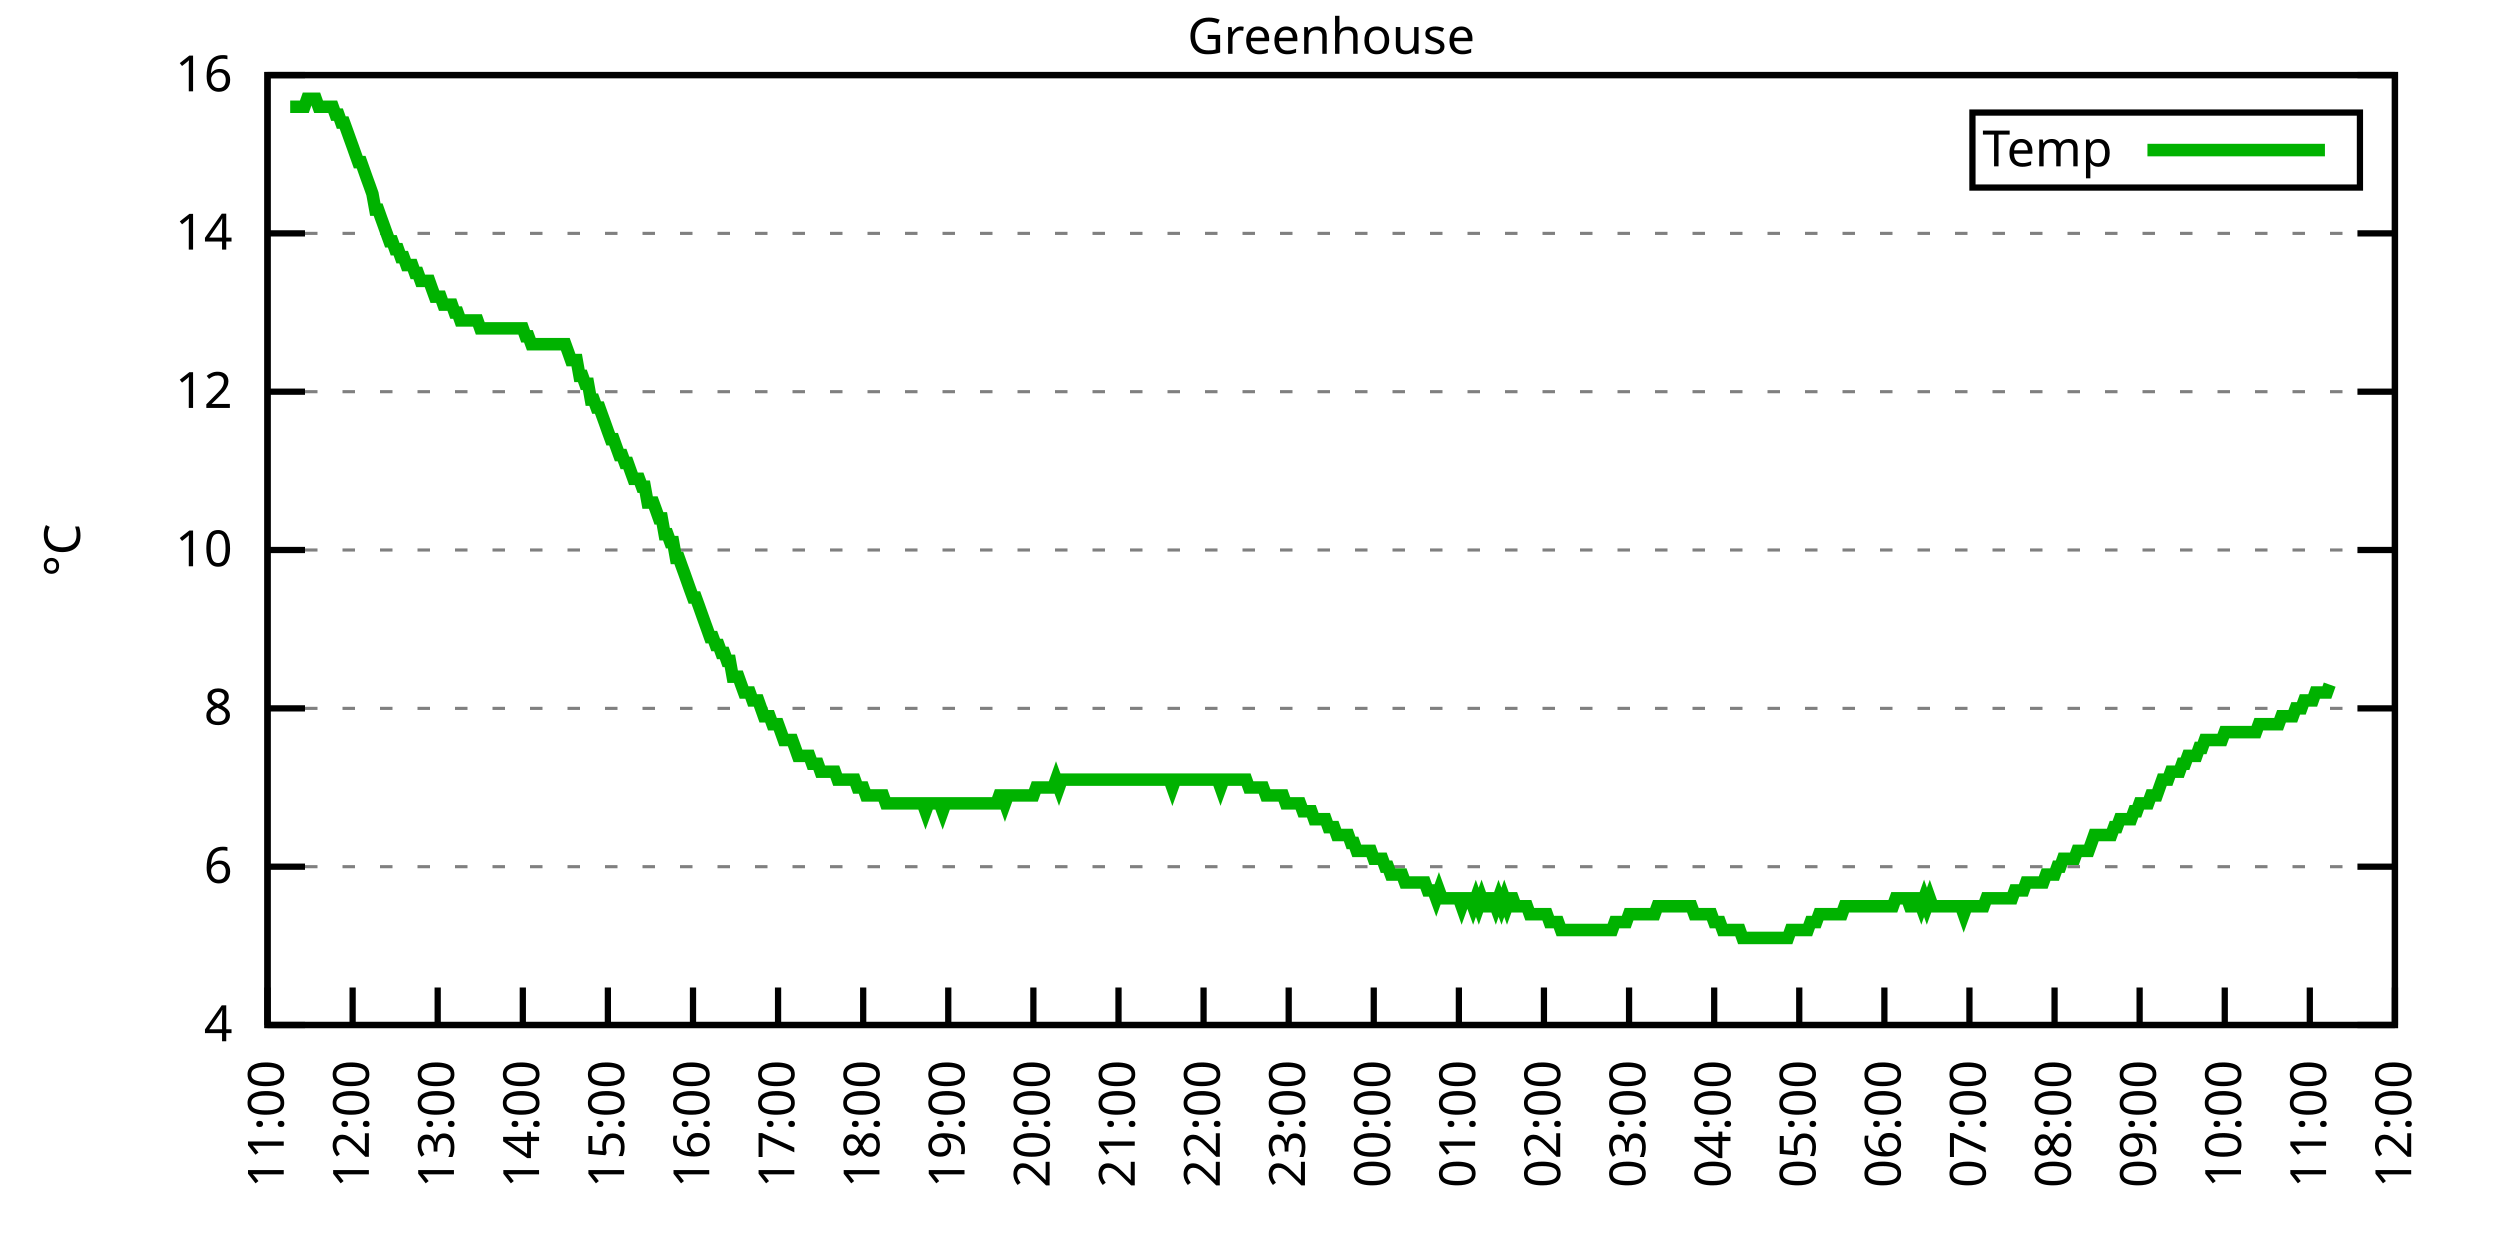
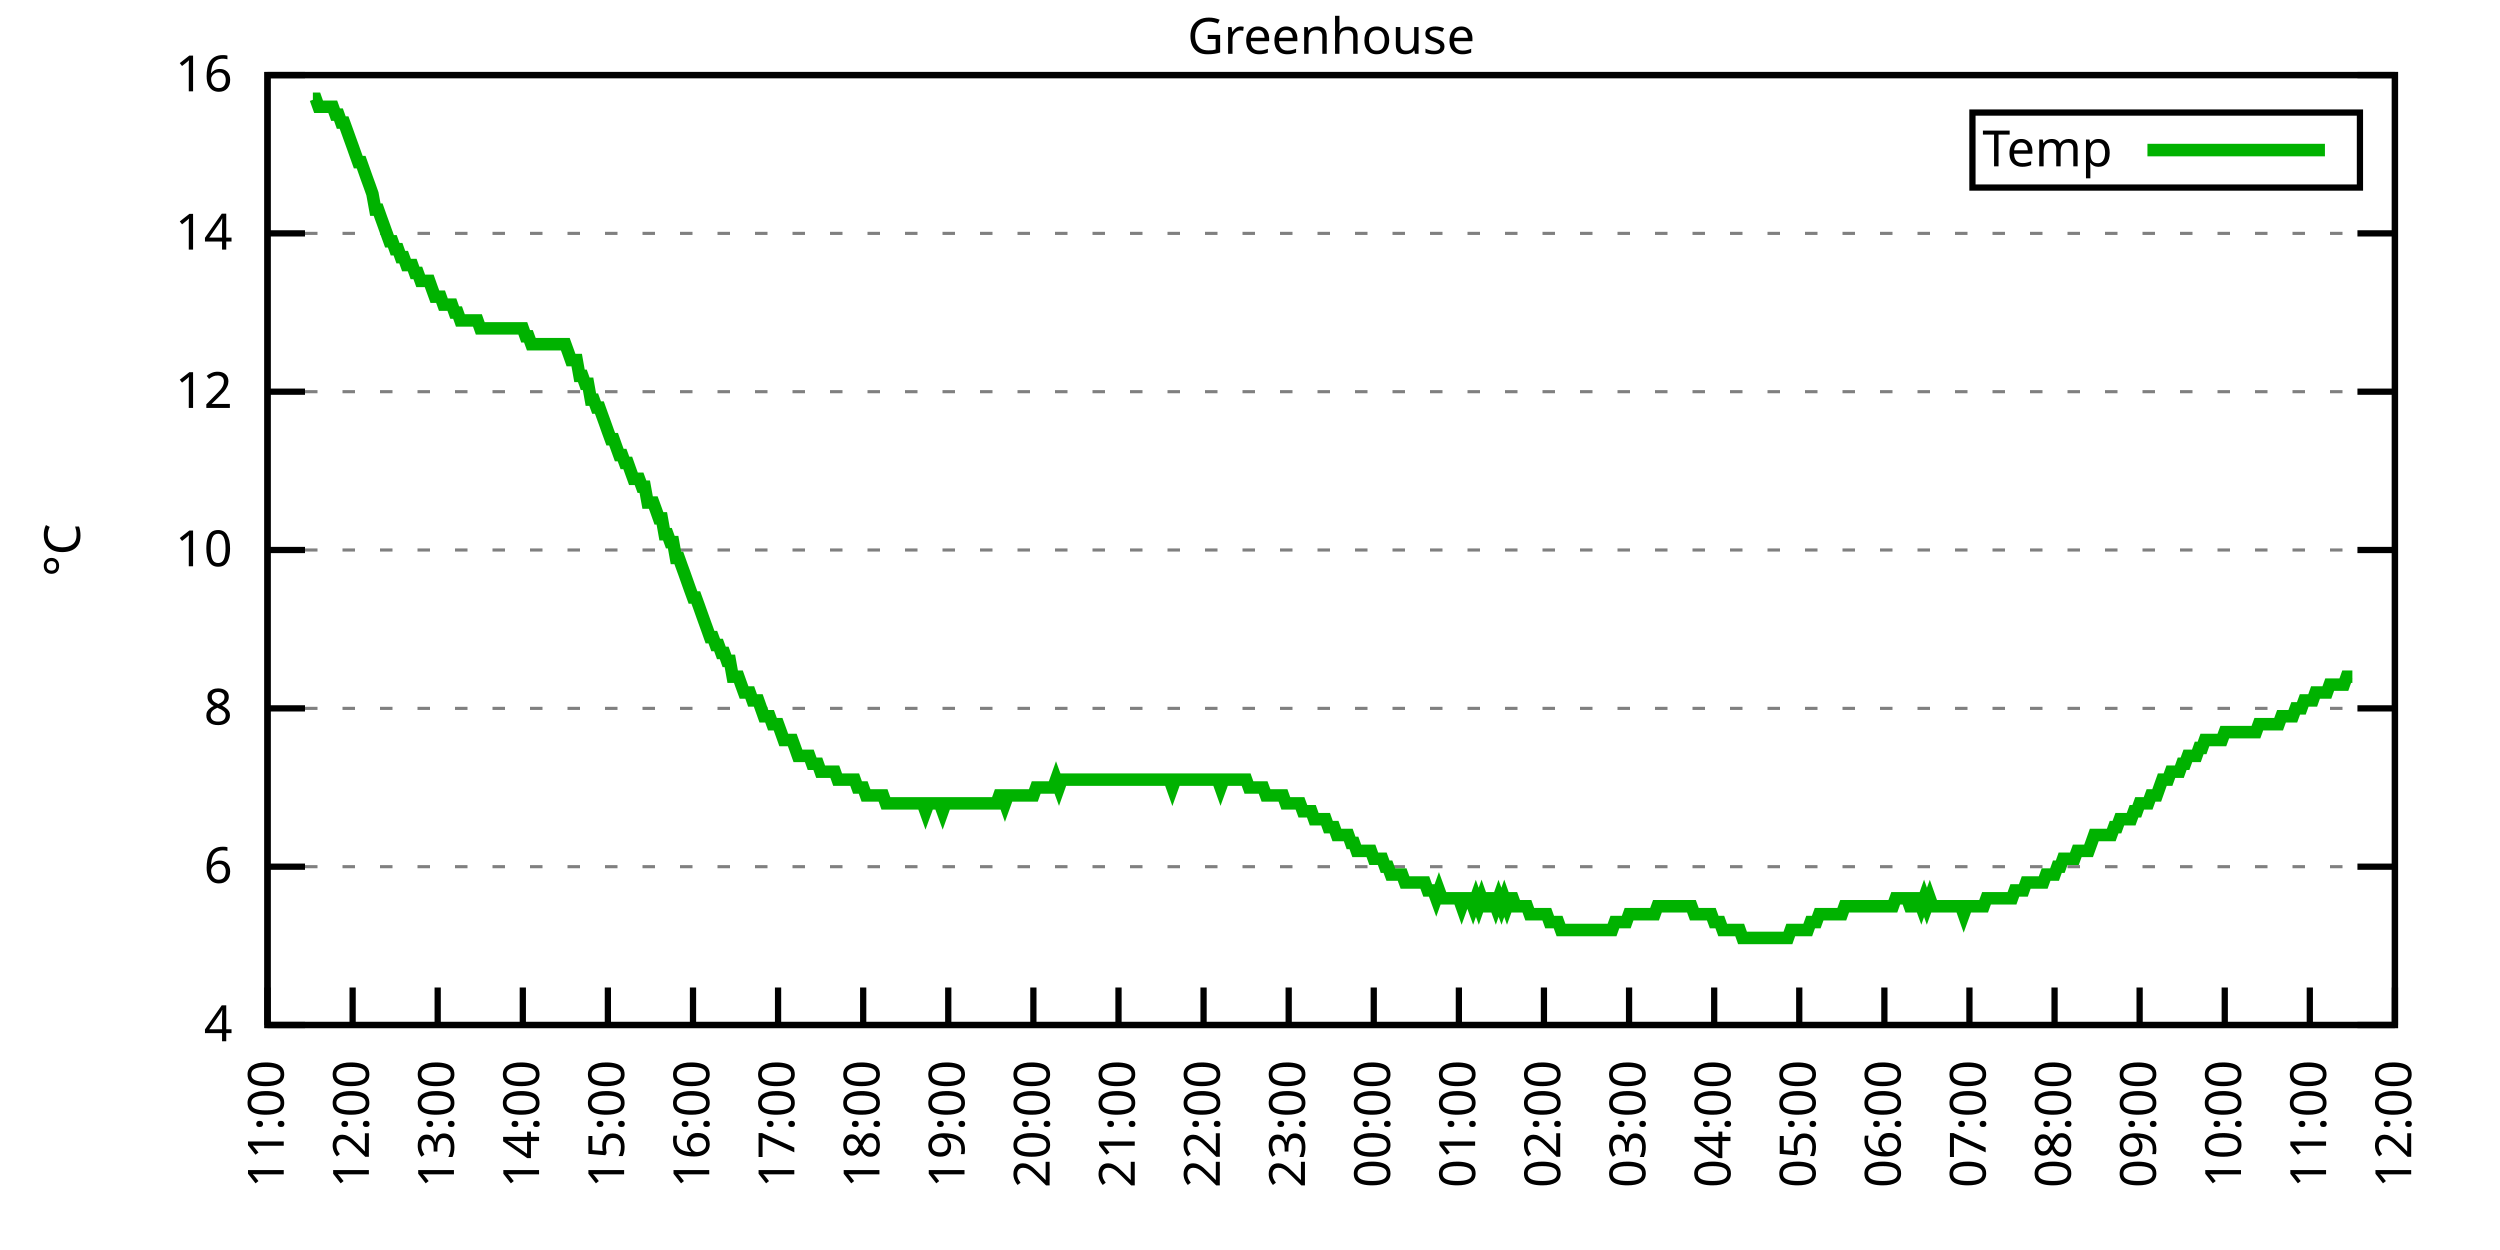
<svg xmlns="http://www.w3.org/2000/svg" xmlns:xlink="http://www.w3.org/1999/xlink" width="400" height="200" viewBox="0 0 400 200">
  <g id="gnuplot_canvas">
    <rect x="0" y="0" width="400" height="200" fill="none" />
    <defs>
      <circle id="gpDot" r="0.5" stroke-width="0.5" stroke="currentColor" />
      <path id="gpPt0" stroke-width="0.333" stroke="currentColor" d="M-1,0 h2 M0,-1 v2" />
      <path id="gpPt1" stroke-width="0.333" stroke="currentColor" d="M-1,-1 L1,1 M1,-1 L-1,1" />
      <path id="gpPt2" stroke-width="0.333" stroke="currentColor" d="M-1,0 L1,0 M0,-1 L0,1 M-1,-1 L1,1 M-1,1 L1,-1" />
      <rect id="gpPt3" stroke-width="0.333" stroke="currentColor" x="-1" y="-1" width="2" height="2" />
      <rect id="gpPt4" stroke-width="0.333" stroke="currentColor" fill="currentColor" x="-1" y="-1" width="2" height="2" />
      <circle id="gpPt5" stroke-width="0.333" stroke="currentColor" cx="0" cy="0" r="1" />
      <use xlink:href="#gpPt5" id="gpPt6" fill="currentColor" stroke="none" />
      <path id="gpPt7" stroke-width="0.333" stroke="currentColor" d="M0,-1.33 L-1.33,0.67 L1.33,0.67 z" />
      <use xlink:href="#gpPt7" id="gpPt8" fill="currentColor" stroke="none" />
      <use xlink:href="#gpPt7" id="gpPt9" stroke="currentColor" transform="rotate(180)" />
      <use xlink:href="#gpPt9" id="gpPt10" fill="currentColor" stroke="none" />
      <use xlink:href="#gpPt3" id="gpPt11" stroke="currentColor" transform="rotate(45)" />
      <use xlink:href="#gpPt11" id="gpPt12" fill="currentColor" stroke="none" />
      <path id="gpPt13" stroke-width="0.333" stroke="currentColor" d="M0,1.330 L1.265,0.411 L0.782,-1.067 L-0.782,-1.076 L-1.265,0.411 z" />
      <use xlink:href="#gpPt13" id="gpPt14" fill="currentColor" stroke="none" />
      <filter id="textbox" filterUnits="objectBoundingBox" x="0" y="0" height="1" width="1">
        <feFlood flood-color="white" flood-opacity="1" result="bgnd" />
        <feComposite in="SourceGraphic" in2="bgnd" operator="atop" />
      </filter>
      <filter id="greybox" filterUnits="objectBoundingBox" x="0" y="0" height="1" width="1">
        <feFlood flood-color="lightgrey" flood-opacity="1" result="grey" />
        <feComposite in="SourceGraphic" in2="grey" operator="atop" />
      </filter>
    </defs>
    <g fill="none" color="white" stroke="currentColor" stroke-width="1.00" stroke-linecap="butt" stroke-linejoin="miter">
</g>
    <g fill="none" color="black" stroke="currentColor" stroke-width="1.00" stroke-linecap="butt" stroke-linejoin="miter">
      <g stroke="none" shape-rendering="crispEdges">
        <polygon fill="rgb(255, 255, 255)" points="42.80,164.00 383.18,164.00 383.18,12.02 42.80,12.02 " />
      </g>
    </g>
    <g fill="none" color="black" stroke="currentColor" stroke-width="1.00" stroke-linecap="butt" stroke-linejoin="miter">
</g>
    <g fill="none" color="black" stroke="black" stroke-width="0.50" stroke-linecap="butt" stroke-linejoin="miter">
</g>
    <g fill="none" color="gray" stroke="currentColor" stroke-width="0.50" stroke-linecap="butt" stroke-linejoin="miter">
      <path stroke="gray" stroke-dasharray="2,4" class="gridline" d="M42.80,164.00 L383.19,164.00  " />
    </g>
    <g fill="none" color="gray" stroke="gray" stroke-width="1.00" stroke-linecap="butt" stroke-linejoin="miter">
</g>
    <g fill="none" color="black" stroke="currentColor" stroke-width="1.00" stroke-linecap="butt" stroke-linejoin="miter">
      <path stroke="black" d="M42.80,164.00 L48.80,164.00 M383.19,164.00 L377.19,164.00  " />
      <g transform="translate(37.20,166.60)" stroke="none" fill="black" font-family="Sans" font-size="8.00" text-anchor="end">
        <text>
          <tspan font-family="Sans"> 4</tspan>
        </text>
      </g>
    </g>
    <g fill="none" color="black" stroke="currentColor" stroke-width="1.00" stroke-linecap="butt" stroke-linejoin="miter">
</g>
    <g fill="none" color="black" stroke="black" stroke-width="0.50" stroke-linecap="butt" stroke-linejoin="miter">
</g>
    <g fill="none" color="gray" stroke="currentColor" stroke-width="0.50" stroke-linecap="butt" stroke-linejoin="miter">
      <path stroke="gray" stroke-dasharray="2,4" class="gridline" d="M42.80,138.67 L383.19,138.67  " />
    </g>
    <g fill="none" color="gray" stroke="gray" stroke-width="1.00" stroke-linecap="butt" stroke-linejoin="miter">
</g>
    <g fill="none" color="black" stroke="currentColor" stroke-width="1.00" stroke-linecap="butt" stroke-linejoin="miter">
      <path stroke="black" d="M42.80,138.67 L48.80,138.67 M383.19,138.67 L377.19,138.67  " />
      <g transform="translate(37.20,141.27)" stroke="none" fill="black" font-family="Sans" font-size="8.00" text-anchor="end">
        <text>
          <tspan font-family="Sans"> 6</tspan>
        </text>
      </g>
    </g>
    <g fill="none" color="black" stroke="currentColor" stroke-width="1.00" stroke-linecap="butt" stroke-linejoin="miter">
</g>
    <g fill="none" color="black" stroke="black" stroke-width="0.50" stroke-linecap="butt" stroke-linejoin="miter">
</g>
    <g fill="none" color="gray" stroke="currentColor" stroke-width="0.50" stroke-linecap="butt" stroke-linejoin="miter">
      <path stroke="gray" stroke-dasharray="2,4" class="gridline" d="M42.80,113.34 L383.19,113.34  " />
    </g>
    <g fill="none" color="gray" stroke="gray" stroke-width="1.00" stroke-linecap="butt" stroke-linejoin="miter">
</g>
    <g fill="none" color="black" stroke="currentColor" stroke-width="1.00" stroke-linecap="butt" stroke-linejoin="miter">
      <path stroke="black" d="M42.80,113.34 L48.80,113.34 M383.19,113.34 L377.19,113.34  " />
      <g transform="translate(37.20,115.94)" stroke="none" fill="black" font-family="Sans" font-size="8.00" text-anchor="end">
        <text>
          <tspan font-family="Sans"> 8</tspan>
        </text>
      </g>
    </g>
    <g fill="none" color="black" stroke="currentColor" stroke-width="1.00" stroke-linecap="butt" stroke-linejoin="miter">
</g>
    <g fill="none" color="black" stroke="black" stroke-width="0.50" stroke-linecap="butt" stroke-linejoin="miter">
</g>
    <g fill="none" color="gray" stroke="currentColor" stroke-width="0.50" stroke-linecap="butt" stroke-linejoin="miter">
      <path stroke="gray" stroke-dasharray="2,4" class="gridline" d="M42.80,88.00 L383.19,88.00  " />
    </g>
    <g fill="none" color="gray" stroke="gray" stroke-width="1.00" stroke-linecap="butt" stroke-linejoin="miter">
</g>
    <g fill="none" color="black" stroke="currentColor" stroke-width="1.00" stroke-linecap="butt" stroke-linejoin="miter">
      <path stroke="black" d="M42.80,88.00 L48.80,88.00 M383.19,88.00 L377.19,88.00  " />
      <g transform="translate(37.20,90.60)" stroke="none" fill="black" font-family="Sans" font-size="8.00" text-anchor="end">
        <text>
          <tspan font-family="Sans"> 10</tspan>
        </text>
      </g>
    </g>
    <g fill="none" color="black" stroke="currentColor" stroke-width="1.00" stroke-linecap="butt" stroke-linejoin="miter">
</g>
    <g fill="none" color="black" stroke="black" stroke-width="0.50" stroke-linecap="butt" stroke-linejoin="miter">
</g>
    <g fill="none" color="gray" stroke="currentColor" stroke-width="0.50" stroke-linecap="butt" stroke-linejoin="miter">
      <path stroke="gray" stroke-dasharray="2,4" class="gridline" d="M42.80,62.67 L383.19,62.67  " />
    </g>
    <g fill="none" color="gray" stroke="gray" stroke-width="1.00" stroke-linecap="butt" stroke-linejoin="miter">
</g>
    <g fill="none" color="black" stroke="currentColor" stroke-width="1.00" stroke-linecap="butt" stroke-linejoin="miter">
      <path stroke="black" d="M42.80,62.67 L48.80,62.67 M383.19,62.67 L377.19,62.67  " />
      <g transform="translate(37.20,65.27)" stroke="none" fill="black" font-family="Sans" font-size="8.00" text-anchor="end">
        <text>
          <tspan font-family="Sans"> 12</tspan>
        </text>
      </g>
    </g>
    <g fill="none" color="black" stroke="currentColor" stroke-width="1.00" stroke-linecap="butt" stroke-linejoin="miter">
</g>
    <g fill="none" color="black" stroke="black" stroke-width="0.50" stroke-linecap="butt" stroke-linejoin="miter">
</g>
    <g fill="none" color="gray" stroke="currentColor" stroke-width="0.50" stroke-linecap="butt" stroke-linejoin="miter">
      <path stroke="gray" stroke-dasharray="2,4" class="gridline" d="M42.80,37.34 L383.19,37.34  " />
    </g>
    <g fill="none" color="gray" stroke="gray" stroke-width="1.00" stroke-linecap="butt" stroke-linejoin="miter">
</g>
    <g fill="none" color="black" stroke="currentColor" stroke-width="1.00" stroke-linecap="butt" stroke-linejoin="miter">
      <path stroke="black" d="M42.80,37.34 L48.80,37.34 M383.19,37.34 L377.19,37.34  " />
      <g transform="translate(37.20,39.94)" stroke="none" fill="black" font-family="Sans" font-size="8.00" text-anchor="end">
        <text>
          <tspan font-family="Sans"> 14</tspan>
        </text>
      </g>
    </g>
    <g fill="none" color="black" stroke="currentColor" stroke-width="1.00" stroke-linecap="butt" stroke-linejoin="miter">
</g>
    <g fill="none" color="black" stroke="black" stroke-width="0.50" stroke-linecap="butt" stroke-linejoin="miter">
</g>
    <g fill="none" color="gray" stroke="currentColor" stroke-width="0.50" stroke-linecap="butt" stroke-linejoin="miter">
      <path stroke="gray" stroke-dasharray="2,4" class="gridline" d="M42.80,12.01 L383.19,12.01  " />
    </g>
    <g fill="none" color="gray" stroke="gray" stroke-width="1.00" stroke-linecap="butt" stroke-linejoin="miter">
</g>
    <g fill="none" color="black" stroke="currentColor" stroke-width="1.00" stroke-linecap="butt" stroke-linejoin="miter">
      <path stroke="black" d="M42.80,12.01 L48.80,12.01 M383.19,12.01 L377.19,12.01  " />
      <g transform="translate(37.20,14.61)" stroke="none" fill="black" font-family="Sans" font-size="8.00" text-anchor="end">
        <text>
          <tspan font-family="Sans"> 16</tspan>
        </text>
      </g>
    </g>
    <g fill="none" color="black" stroke="currentColor" stroke-width="1.00" stroke-linecap="butt" stroke-linejoin="miter">
      <path stroke="black" d="M42.80,164.00 L42.80,158.00  " />
      <g transform="translate(45.40,169.60) rotate(270.00)" stroke="none" fill="black" font-family="Sans" font-size="8.00" text-anchor="end">
        <text>
          <tspan font-family="Sans">11:00</tspan>
        </text>
      </g>
    </g>
    <g fill="none" color="black" stroke="currentColor" stroke-width="1.00" stroke-linecap="butt" stroke-linejoin="miter">
      <path stroke="black" d="M56.42,164.00 L56.42,158.00  " />
      <g transform="translate(59.02,169.60) rotate(270.00)" stroke="none" fill="black" font-family="Sans" font-size="8.00" text-anchor="end">
        <text>
          <tspan font-family="Sans">12:00</tspan>
        </text>
      </g>
    </g>
    <g fill="none" color="black" stroke="currentColor" stroke-width="1.00" stroke-linecap="butt" stroke-linejoin="miter">
      <path stroke="black" d="M70.03,164.00 L70.03,158.00  " />
      <g transform="translate(72.63,169.60) rotate(270.00)" stroke="none" fill="black" font-family="Sans" font-size="8.00" text-anchor="end">
        <text>
          <tspan font-family="Sans">13:00</tspan>
        </text>
      </g>
    </g>
    <g fill="none" color="black" stroke="currentColor" stroke-width="1.00" stroke-linecap="butt" stroke-linejoin="miter">
      <path stroke="black" d="M83.65,164.00 L83.65,158.00  " />
      <g transform="translate(86.25,169.60) rotate(270.00)" stroke="none" fill="black" font-family="Sans" font-size="8.00" text-anchor="end">
        <text>
          <tspan font-family="Sans">14:00</tspan>
        </text>
      </g>
    </g>
    <g fill="none" color="black" stroke="currentColor" stroke-width="1.00" stroke-linecap="butt" stroke-linejoin="miter">
      <path stroke="black" d="M97.26,164.00 L97.26,158.00  " />
      <g transform="translate(99.86,169.60) rotate(270.00)" stroke="none" fill="black" font-family="Sans" font-size="8.00" text-anchor="end">
        <text>
          <tspan font-family="Sans">15:00</tspan>
        </text>
      </g>
    </g>
    <g fill="none" color="black" stroke="currentColor" stroke-width="1.00" stroke-linecap="butt" stroke-linejoin="miter">
      <path stroke="black" d="M110.88,164.00 L110.88,158.00  " />
      <g transform="translate(113.48,169.60) rotate(270.00)" stroke="none" fill="black" font-family="Sans" font-size="8.00" text-anchor="end">
        <text>
          <tspan font-family="Sans">16:00</tspan>
        </text>
      </g>
    </g>
    <g fill="none" color="black" stroke="currentColor" stroke-width="1.00" stroke-linecap="butt" stroke-linejoin="miter">
      <path stroke="black" d="M124.49,164.00 L124.49,158.00  " />
      <g transform="translate(127.09,169.60) rotate(270.00)" stroke="none" fill="black" font-family="Sans" font-size="8.00" text-anchor="end">
        <text>
          <tspan font-family="Sans">17:00</tspan>
        </text>
      </g>
    </g>
    <g fill="none" color="black" stroke="currentColor" stroke-width="1.00" stroke-linecap="butt" stroke-linejoin="miter">
      <path stroke="black" d="M138.11,164.00 L138.11,158.00  " />
      <g transform="translate(140.71,169.60) rotate(270.00)" stroke="none" fill="black" font-family="Sans" font-size="8.00" text-anchor="end">
        <text>
          <tspan font-family="Sans">18:00</tspan>
        </text>
      </g>
    </g>
    <g fill="none" color="black" stroke="currentColor" stroke-width="1.00" stroke-linecap="butt" stroke-linejoin="miter">
      <path stroke="black" d="M151.72,164.00 L151.72,158.00  " />
      <g transform="translate(154.32,169.60) rotate(270.00)" stroke="none" fill="black" font-family="Sans" font-size="8.00" text-anchor="end">
        <text>
          <tspan font-family="Sans">19:00</tspan>
        </text>
      </g>
    </g>
    <g fill="none" color="black" stroke="currentColor" stroke-width="1.00" stroke-linecap="butt" stroke-linejoin="miter">
      <path stroke="black" d="M165.34,164.00 L165.34,158.00  " />
      <g transform="translate(167.94,169.60) rotate(270.00)" stroke="none" fill="black" font-family="Sans" font-size="8.00" text-anchor="end">
        <text>
          <tspan font-family="Sans">20:00</tspan>
        </text>
      </g>
    </g>
    <g fill="none" color="black" stroke="currentColor" stroke-width="1.00" stroke-linecap="butt" stroke-linejoin="miter">
      <path stroke="black" d="M178.96,164.00 L178.96,158.00  " />
      <g transform="translate(181.56,169.60) rotate(270.00)" stroke="none" fill="black" font-family="Sans" font-size="8.00" text-anchor="end">
        <text>
          <tspan font-family="Sans">21:00</tspan>
        </text>
      </g>
    </g>
    <g fill="none" color="black" stroke="currentColor" stroke-width="1.00" stroke-linecap="butt" stroke-linejoin="miter">
      <path stroke="black" d="M192.57,164.00 L192.57,158.00  " />
      <g transform="translate(195.17,169.60) rotate(270.00)" stroke="none" fill="black" font-family="Sans" font-size="8.00" text-anchor="end">
        <text>
          <tspan font-family="Sans">22:00</tspan>
        </text>
      </g>
    </g>
    <g fill="none" color="black" stroke="currentColor" stroke-width="1.00" stroke-linecap="butt" stroke-linejoin="miter">
      <path stroke="black" d="M206.19,164.00 L206.19,158.00  " />
      <g transform="translate(208.79,169.60) rotate(270.00)" stroke="none" fill="black" font-family="Sans" font-size="8.00" text-anchor="end">
        <text>
          <tspan font-family="Sans">23:00</tspan>
        </text>
      </g>
    </g>
    <g fill="none" color="black" stroke="currentColor" stroke-width="1.00" stroke-linecap="butt" stroke-linejoin="miter">
      <path stroke="black" d="M219.80,164.00 L219.80,158.00  " />
      <g transform="translate(222.40,169.60) rotate(270.00)" stroke="none" fill="black" font-family="Sans" font-size="8.00" text-anchor="end">
        <text>
          <tspan font-family="Sans">00:00</tspan>
        </text>
      </g>
    </g>
    <g fill="none" color="black" stroke="currentColor" stroke-width="1.00" stroke-linecap="butt" stroke-linejoin="miter">
      <path stroke="black" d="M233.42,164.00 L233.42,158.00  " />
      <g transform="translate(236.02,169.60) rotate(270.00)" stroke="none" fill="black" font-family="Sans" font-size="8.00" text-anchor="end">
        <text>
          <tspan font-family="Sans">01:00</tspan>
        </text>
      </g>
    </g>
    <g fill="none" color="black" stroke="currentColor" stroke-width="1.00" stroke-linecap="butt" stroke-linejoin="miter">
      <path stroke="black" d="M247.03,164.00 L247.03,158.00  " />
      <g transform="translate(249.63,169.60) rotate(270.00)" stroke="none" fill="black" font-family="Sans" font-size="8.00" text-anchor="end">
        <text>
          <tspan font-family="Sans">02:00</tspan>
        </text>
      </g>
    </g>
    <g fill="none" color="black" stroke="currentColor" stroke-width="1.00" stroke-linecap="butt" stroke-linejoin="miter">
      <path stroke="black" d="M260.65,164.00 L260.65,158.00  " />
      <g transform="translate(263.25,169.60) rotate(270.00)" stroke="none" fill="black" font-family="Sans" font-size="8.00" text-anchor="end">
        <text>
          <tspan font-family="Sans">03:00</tspan>
        </text>
      </g>
    </g>
    <g fill="none" color="black" stroke="currentColor" stroke-width="1.00" stroke-linecap="butt" stroke-linejoin="miter">
      <path stroke="black" d="M274.27,164.00 L274.27,158.00  " />
      <g transform="translate(276.87,169.60) rotate(270.00)" stroke="none" fill="black" font-family="Sans" font-size="8.00" text-anchor="end">
        <text>
          <tspan font-family="Sans">04:00</tspan>
        </text>
      </g>
    </g>
    <g fill="none" color="black" stroke="currentColor" stroke-width="1.00" stroke-linecap="butt" stroke-linejoin="miter">
      <path stroke="black" d="M287.88,164.00 L287.88,158.00  " />
      <g transform="translate(290.48,169.60) rotate(270.00)" stroke="none" fill="black" font-family="Sans" font-size="8.00" text-anchor="end">
        <text>
          <tspan font-family="Sans">05:00</tspan>
        </text>
      </g>
    </g>
    <g fill="none" color="black" stroke="currentColor" stroke-width="1.00" stroke-linecap="butt" stroke-linejoin="miter">
      <path stroke="black" d="M301.50,164.00 L301.50,158.00  " />
      <g transform="translate(304.10,169.60) rotate(270.00)" stroke="none" fill="black" font-family="Sans" font-size="8.00" text-anchor="end">
        <text>
          <tspan font-family="Sans">06:00</tspan>
        </text>
      </g>
    </g>
    <g fill="none" color="black" stroke="currentColor" stroke-width="1.00" stroke-linecap="butt" stroke-linejoin="miter">
      <path stroke="black" d="M315.11,164.00 L315.11,158.00  " />
      <g transform="translate(317.71,169.60) rotate(270.00)" stroke="none" fill="black" font-family="Sans" font-size="8.00" text-anchor="end">
        <text>
          <tspan font-family="Sans">07:00</tspan>
        </text>
      </g>
    </g>
    <g fill="none" color="black" stroke="currentColor" stroke-width="1.00" stroke-linecap="butt" stroke-linejoin="miter">
      <path stroke="black" d="M328.73,164.00 L328.73,158.00  " />
      <g transform="translate(331.33,169.60) rotate(270.00)" stroke="none" fill="black" font-family="Sans" font-size="8.00" text-anchor="end">
        <text>
          <tspan font-family="Sans">08:00</tspan>
        </text>
      </g>
    </g>
    <g fill="none" color="black" stroke="currentColor" stroke-width="1.00" stroke-linecap="butt" stroke-linejoin="miter">
      <path stroke="black" d="M342.34,164.00 L342.34,158.00  " />
      <g transform="translate(344.94,169.60) rotate(270.00)" stroke="none" fill="black" font-family="Sans" font-size="8.00" text-anchor="end">
        <text>
          <tspan font-family="Sans">09:00</tspan>
        </text>
      </g>
    </g>
    <g fill="none" color="black" stroke="currentColor" stroke-width="1.00" stroke-linecap="butt" stroke-linejoin="miter">
      <path stroke="black" d="M355.96,164.00 L355.96,158.00  " />
      <g transform="translate(358.56,169.60) rotate(270.00)" stroke="none" fill="black" font-family="Sans" font-size="8.00" text-anchor="end">
        <text>
          <tspan font-family="Sans">10:00</tspan>
        </text>
      </g>
    </g>
    <g fill="none" color="black" stroke="currentColor" stroke-width="1.00" stroke-linecap="butt" stroke-linejoin="miter">
      <path stroke="black" d="M369.57,164.00 L369.57,158.00  " />
      <g transform="translate(372.17,169.60) rotate(270.00)" stroke="none" fill="black" font-family="Sans" font-size="8.00" text-anchor="end">
        <text>
          <tspan font-family="Sans">11:00</tspan>
        </text>
      </g>
    </g>
    <g fill="none" color="black" stroke="currentColor" stroke-width="1.00" stroke-linecap="butt" stroke-linejoin="miter">
      <path stroke="black" d="M383.19,164.00 L383.19,158.00  " />
      <g transform="translate(385.79,169.60) rotate(270.00)" stroke="none" fill="black" font-family="Sans" font-size="8.00" text-anchor="end">
        <text>
          <tspan font-family="Sans">12:00</tspan>
        </text>
      </g>
    </g>
    <g fill="none" color="black" stroke="currentColor" stroke-width="1.00" stroke-linecap="butt" stroke-linejoin="miter">
</g>
    <g fill="none" color="black" stroke="currentColor" stroke-width="1.00" stroke-linecap="butt" stroke-linejoin="miter">
      <path stroke="black" d="M42.80,12.01 L42.80,164.00 L383.19,164.00 L383.19,12.01 L42.80,12.01 Z  " />
    </g>
    <g fill="none" color="black" stroke="currentColor" stroke-width="1.00" stroke-linecap="butt" stroke-linejoin="miter">
</g>
    <g fill="none" color="black" stroke="currentColor" stroke-width="1.00" stroke-linecap="butt" stroke-linejoin="miter">
      <path stroke="black" d="M315.59,30.01 L315.59,18.01 L377.59,18.01 L377.59,30.01 L315.59,30.01 Z  " />
    </g>
    <g id="Greenhouse_plot_1">
      <g fill="none" color="white" stroke="black" stroke-width="2.00" stroke-linecap="butt" stroke-linejoin="miter">
</g>
      <g fill="none" color="black" stroke="currentColor" stroke-width="2.00" stroke-linecap="butt" stroke-linejoin="miter">
        <g transform="translate(337.99,26.61)" stroke="none" fill="black" font-family="Sans" font-size="8.00" text-anchor="end">
          <text>
            <tspan font-family="Sans">Temp</tspan>
          </text>
        </g>
      </g>
      <g fill="none" color="black" stroke="currentColor" stroke-width="2.00" stroke-linecap="butt" stroke-linejoin="miter">
-         <path stroke="rgb(  0, 178,   0)" d="M343.59,24.01 L371.99,24.01 M46.43,17.08 L46.88,17.08 L47.34,17.08 L47.79,17.08 L48.25,17.08 L48.70,17.08   L49.15,15.81 L49.61,15.81 L50.06,15.81 L50.52,15.81 L50.97,17.08 L51.42,17.08 L51.88,17.08 L52.33,17.08   L52.78,17.08 L53.24,17.08 L53.69,18.34 L54.15,18.34 L54.60,19.61 L55.05,19.61 L55.51,20.88 L55.96,22.14   L56.42,23.41 L56.87,24.68 L57.32,25.94 L57.78,25.94 L58.23,27.21 L58.68,28.48 L59.14,29.74 L59.59,31.01   L60.05,33.54 L60.50,33.54 L60.95,34.81 L61.41,36.08 L61.86,37.34 L62.32,38.61 L62.77,38.61 L63.22,39.87   L63.68,39.87 L64.13,41.14 L64.58,41.14 L65.04,42.41 L65.49,42.41 L65.95,42.41 L66.40,43.67 L66.85,43.67   L67.31,44.94 L67.76,44.94 L68.22,44.94 L68.67,44.94 L69.12,46.21 L69.58,47.47 L70.03,47.47 L70.49,47.47   L70.94,48.74 L71.39,48.74 L71.85,48.74 L72.30,48.74 L72.75,50.01 L73.21,50.01 L73.66,51.27 L74.12,51.27   L74.57,51.27 L75.02,51.27 L75.48,51.27 L75.93,51.27 L76.39,51.27 L76.84,52.54 L77.29,52.54 L77.75,52.54   L78.20,52.54 L78.65,52.54 L79.11,52.54 L79.56,52.54 L80.02,52.54 L80.47,52.54 L80.92,52.54 L81.38,52.54   L81.83,52.54 L82.29,52.54 L82.74,52.54 L83.19,52.54 L83.65,52.54 L84.10,53.81 L84.55,53.81 L85.01,55.07   L85.46,55.07 L85.92,55.07 L86.37,55.07 L86.82,55.07 L87.28,55.07 L87.73,55.07 L88.19,55.07 L88.64,55.07   L89.09,55.07 L89.55,55.07 L90.00,55.07 L90.45,55.07 L90.91,56.34 L91.36,57.61 L91.82,57.61 L92.27,57.61   L92.72,60.14 L93.18,60.14 L93.63,61.41 L94.09,61.41 L94.54,63.94 L94.99,63.94 L95.45,65.21 L95.90,65.21   L96.35,66.47 L96.81,67.74 L97.26,69.01 L97.72,70.27 L98.17,70.27 L98.62,71.54 L99.08,72.81 L99.53,72.81   L99.99,74.07 L100.44,74.07 L100.89,75.34 L101.35,76.61 L101.80,76.61 L102.25,76.61 L102.71,77.87 L103.16,77.87   L103.62,80.41 L104.07,80.41 L104.52,80.41 L104.98,81.67 L105.43,82.94 L105.89,82.94 L106.34,85.47 L106.79,85.47   L107.25,86.74 L107.70,86.74 L108.15,89.27 L108.61,89.27 L109.06,90.54 L109.52,91.80 L109.97,93.07 L110.42,94.34   L110.88,95.60 L111.33,95.60 L111.79,96.87 L112.24,98.14 L112.69,99.40 L113.15,100.67 L113.60,101.94 L114.05,101.94   L114.51,103.20 L114.96,103.20 L115.42,104.47 L115.87,104.47 L116.32,105.74 L116.78,105.74 L117.23,108.27 L117.69,108.27   L118.14,108.27 L118.59,109.54 L119.05,110.80 L119.50,110.80 L119.96,110.80 L120.41,112.07 L120.86,112.07 L121.32,112.07   L121.77,113.34 L122.22,114.60 L122.68,114.60 L123.13,114.60 L123.59,115.87 L124.04,115.87 L124.49,115.87 L124.95,117.14   L125.40,118.40 L125.86,118.40 L126.31,118.40 L126.76,118.40 L127.22,119.67 L127.67,120.94 L128.12,120.94 L128.58,120.94   L129.03,120.94 L129.49,120.94 L129.94,122.20 L130.39,122.20 L130.85,122.20 L131.30,123.47 L131.76,123.47 L132.21,123.47   L132.66,123.47 L133.12,123.47 L133.57,123.47 L134.02,124.74 L134.48,124.74 L134.93,124.74 L135.39,124.74 L135.84,124.74   L136.29,124.74 L136.75,124.74 L137.20,126.00 L137.66,126.00 L138.11,126.00 L138.56,127.27 L139.02,127.27 L139.47,127.27   L139.92,127.27 L140.38,127.27 L140.83,127.27 L141.29,127.27 L141.74,128.54 L142.19,128.54 L142.65,128.54 L143.10,128.54   L143.56,128.54 L144.01,128.54 L144.46,128.54 L144.92,128.54 L145.37,128.54 L145.82,128.54 L146.28,128.54 L146.73,128.54   L147.19,128.54 L147.64,128.54 L148.09,129.80 L148.55,128.54 L149.00,128.54 L149.46,128.54 L149.91,128.54 L150.36,128.54   L150.82,129.80 L151.27,128.54 L151.72,128.54 L152.18,128.54 L152.63,128.54 L153.09,128.54 L153.54,128.54 L153.99,128.54   L154.45,128.54 L154.90,128.54 L155.36,128.54 L155.81,128.54 L156.26,128.54 L156.72,128.54 L157.17,128.54 L157.62,128.54   L158.08,128.54 L158.53,128.54 L158.99,128.54 L159.44,128.54 L159.89,127.27 L160.35,127.27 L160.80,128.54 L161.26,127.27   L161.71,127.27 L162.16,127.27 L162.62,127.27 L163.07,127.27 L163.52,127.27 L163.98,127.27 L164.43,127.27 L164.89,127.27   L165.34,127.27 L165.79,126.00 L166.25,126.00 L166.70,126.00 L167.16,126.00 L167.61,126.00 L168.06,126.00 L168.52,126.00   L168.97,124.74 L169.43,126.00 L169.88,124.74 L170.33,124.74 L170.79,124.74 L171.24,124.74 L171.69,124.74 L172.15,124.74   L172.60,124.74 L173.06,124.74 L173.51,124.74 L173.96,124.74 L174.42,124.74 L174.87,124.74 L175.33,124.74 L175.78,124.74   L176.23,124.74 L176.69,124.74 L177.14,124.74 L177.59,124.74 L178.05,124.74 L178.50,124.74 L178.96,124.74 L179.41,124.74   L179.86,124.74 L180.32,124.74 L180.77,124.74 L181.23,124.74 L181.68,124.74 L182.13,124.74 L182.59,124.74 L183.04,124.74   L183.49,124.74 L183.95,124.74 L184.40,124.74 L184.86,124.74 L185.31,124.74 L185.76,124.74 L186.22,124.74 L186.67,124.74   L187.13,124.74 L187.58,126.00 L188.03,124.74 L188.49,124.74 L188.94,124.74 L189.39,124.74 L189.85,124.74 L190.30,124.74   L190.76,124.74 L191.21,124.74 L191.66,124.74 L192.12,124.74 L192.57,124.74 L193.03,124.74 L193.48,124.74 L193.93,124.74   L194.39,124.74 L194.84,124.74 L195.29,126.00 L195.75,124.74 L196.20,124.74 L196.66,124.74 L197.11,124.74 L197.56,124.74   L198.02,124.74 L198.47,124.74 L198.93,124.74 L199.38,124.74 L199.83,126.00 L200.29,126.00 L200.74,126.00 L201.19,126.00   L201.65,126.00 L202.10,126.00 L202.56,127.27 L203.01,127.27 L203.46,127.27 L203.92,127.27 L204.37,127.27 L204.83,127.27   L205.28,127.27 L205.73,128.54 L206.19,128.54 L206.64,128.54 L207.09,128.54 L207.55,128.54 L208.00,128.54 L208.46,129.80   L208.91,129.80 L209.36,129.80 L209.82,129.80 L210.27,131.07 L210.73,131.07 L211.18,131.07 L211.63,131.07 L212.09,131.07   L212.54,132.34 L213.00,132.34 L213.45,132.34 L213.90,133.60 L214.36,133.60 L214.81,133.60 L215.26,133.60 L215.72,133.60   L216.17,134.87 L216.63,134.87 L217.08,136.14 L217.53,136.14 L217.99,136.14 L218.44,136.14 L218.90,136.14 L219.35,136.14   L219.80,137.40 L220.26,137.40 L220.71,137.40 L221.16,137.40 L221.62,138.67 L222.07,138.67 L222.53,139.93 L222.98,139.93   L223.43,139.93 L223.89,139.93 L224.34,139.93 L224.80,141.20 L225.25,141.20 L225.70,141.20 L226.16,141.20 L226.61,141.20   L227.06,141.20 L227.52,141.20 L227.97,141.20 L228.43,142.47 L228.88,142.47 L229.33,142.47 L229.79,143.73 L230.24,142.47   L230.70,143.73 L231.15,143.73 L231.60,143.73 L232.06,143.73 L232.51,143.73 L232.96,143.73 L233.42,143.73 L233.87,145.00   L234.33,143.73 L234.78,143.73 L235.23,143.73 L235.69,145.00 L236.14,143.73 L236.60,145.00 L237.05,143.73 L237.50,145.00   L237.96,145.00 L238.41,143.73 L238.86,143.73 L239.32,145.00 L239.77,143.73 L240.23,145.00 L240.68,143.73 L241.13,145.00   L241.59,143.73 L242.04,143.73 L242.50,145.00 L242.95,145.00 L243.40,145.00 L243.86,145.00 L244.31,145.00 L244.76,146.27   L245.22,146.27 L245.67,146.27 L246.13,146.27 L246.58,146.27 L247.03,146.27 L247.49,146.27 L247.94,147.53 L248.40,147.53   L248.85,147.53 L249.30,147.53 L249.76,148.80 L250.21,148.80 L250.66,148.80 L251.12,148.80 L251.57,148.80 L252.03,148.80   L252.48,148.80 L252.93,148.80 L253.39,148.80 L253.84,148.80 L254.30,148.80 L254.75,148.80 L255.20,148.80 L255.66,148.80   L256.11,148.80 L256.56,148.80 L257.02,148.80 L257.47,148.80 L257.93,148.80 L258.38,147.53 L258.83,147.53 L259.29,147.53   L259.74,147.53 L260.20,147.53 L260.65,146.27 L261.10,146.27 L261.56,146.27 L262.01,146.27 L262.47,146.27 L262.92,146.27   L263.37,146.27 L263.83,146.27 L264.28,146.27 L264.73,146.27 L265.19,145.00 L265.64,145.00 L266.10,145.00 L266.55,145.00   L267.00,145.00 L267.46,145.00 L267.91,145.00 L268.37,145.00 L268.82,145.00 L269.27,145.00 L269.73,145.00 L270.18,145.00   L270.63,145.00 L271.09,146.27 L271.54,146.27 L272.00,146.27 L272.45,146.27 L272.90,146.27 L273.36,146.27 L273.81,146.27   L274.27,147.53 L274.72,147.53 L275.17,147.53 L275.63,148.80 L276.08,148.80 L276.53,148.80 L276.99,148.80 L277.44,148.80   L277.90,148.80 L278.35,148.80 L278.80,150.07 L279.26,150.07 L279.71,150.07 L280.17,150.07 L280.62,150.07 L281.07,150.07   L281.53,150.07 L281.98,150.07 L282.43,150.07 L282.89,150.07 L283.34,150.07 L283.80,150.07 L284.25,150.07 L284.70,150.07   L285.16,150.07 L285.61,150.07 L286.07,150.07 L286.52,148.80 L286.97,148.80 L287.43,148.80 L287.88,148.80 L288.33,148.80   L288.79,148.80 L289.24,148.80 L289.70,147.53 L290.15,147.53 L290.60,147.53 L291.06,146.27 L291.51,146.27 L291.97,146.27   L292.42,146.27 L292.87,146.27 L293.33,146.27 L293.78,146.27 L294.23,146.27 L294.69,146.27 L295.14,145.00 L295.60,145.00   L296.05,145.00 L296.50,145.00 L296.96,145.00 L297.41,145.00 L297.87,145.00 L298.32,145.00 L298.77,145.00 L299.23,145.00   L299.68,145.00 L300.13,145.00 L300.59,145.00 L301.04,145.00 L301.50,145.00 L301.95,145.00 L302.40,145.00 L302.86,145.00   L303.31,143.73 L303.77,143.73 L304.22,143.73 L304.67,143.73 L305.13,143.73 L305.58,145.00 L306.03,145.00 L306.49,143.73   L306.94,143.73 L307.40,145.00 L307.85,143.73 L308.30,145.00 L308.76,143.73 L309.21,145.00 L309.67,145.00 L310.12,145.00   L310.57,145.00 L311.03,145.00 L311.48,145.00 L311.94,145.00 L312.39,145.00 L312.84,145.00 L313.30,145.00 L313.75,145.00   L314.20,146.27 L314.66,145.00 L315.11,145.00 L315.57,145.00 L316.02,145.00 L316.47,145.00 L316.93,145.00 L317.38,145.00   L317.84,143.73 L318.29,143.73 L318.74,143.73 L319.20,143.73 L319.65,143.73 L320.10,143.73 L320.56,143.73 L321.01,143.73   L321.47,143.73 L321.92,143.73 L322.37,142.47 L322.83,142.47 L323.28,142.47 L323.74,142.47 L324.19,141.20 L324.64,141.20   L325.10,141.20 L325.55,141.20 L326.00,141.20 L326.46,141.20 L326.91,141.20 L327.37,139.93 L327.82,139.93 L328.27,139.93   L328.73,139.93 L329.18,138.67 L329.64,138.67 L330.09,137.40 L330.54,137.40 L331.00,137.40 L331.45,137.40 L331.90,137.40   L332.36,136.14 L332.81,136.14 L333.27,136.14 L333.72,136.14 L334.17,136.14 L334.63,134.87 L335.08,133.60 L335.54,133.60   L335.99,133.60 L336.44,133.60 L336.67,133.60 L337.35,133.60 L337.80,133.60 L338.26,132.34 L338.71,132.34 L339.17,131.07   L339.62,131.07 L340.07,131.07 L340.53,131.07 L340.98,131.07 L341.44,129.80 L341.89,129.80 L342.34,128.54 L342.80,128.54   L343.25,128.54 L343.70,128.54 L344.16,127.27 L344.61,127.27 L345.07,127.27 L345.52,126.00 L345.97,124.74 L346.43,124.74   L346.88,124.74 L347.34,123.47 L347.79,123.47 L348.24,123.47 L348.70,123.47 L349.15,122.20 L349.60,122.20 L350.06,120.94   L350.51,120.94 L350.97,120.94 L351.42,120.94 L351.87,119.67 L352.33,119.67 L352.78,118.40 L353.24,118.40 L353.69,118.40   L354.14,118.40 L354.60,118.40 L355.05,118.40 L355.50,118.40 L355.96,117.14 L356.41,117.14 L356.87,117.14 L357.32,117.14   L357.77,117.14 L358.23,117.14 L358.68,117.14 L359.14,117.14 L359.59,117.14 L360.04,117.14 L360.50,117.14 L360.95,117.14   L361.41,115.87 L361.86,115.87 L362.31,115.87 L362.77,115.87 L363.22,115.87 L363.67,115.87 L364.13,115.87 L364.58,115.87   L365.04,114.60 L365.49,114.60 L365.94,114.60 L366.40,114.60 L366.85,114.60 L367.31,113.34 L367.76,113.34 L368.21,113.34   L368.67,112.07 L369.12,112.07 L369.57,112.07 L370.03,112.07 L370.48,110.80 L370.94,110.80 L371.39,110.80 L371.84,110.80   L372.30,110.80 L372.75,109.54  " />
+         <path stroke="rgb(  0, 178,   0)" d="M343.59,24.01 L371.99,24.01 M50.06,15.81 L50.52,15.81 L50.97,17.08 L51.42,17.08 L51.88,17.08 L52.33,17.08   L52.78,17.08 L53.24,17.08 L53.69,18.34 L54.15,18.34 L54.60,19.61 L55.05,19.61 L55.51,20.88 L55.96,22.14   L56.42,23.41 L56.87,24.68 L57.32,25.94 L57.78,25.94 L58.23,27.21 L58.68,28.48 L59.14,29.74 L59.59,31.01   L60.05,33.54 L60.50,33.54 L60.95,34.81 L61.41,36.08 L61.86,37.34 L62.32,38.61 L62.77,38.61 L63.22,39.87   L63.68,39.87 L64.13,41.14 L64.58,41.14 L65.04,42.41 L65.49,42.41 L65.95,42.41 L66.40,43.67 L66.85,43.67   L67.31,44.94 L67.76,44.94 L68.22,44.94 L68.67,44.94 L69.12,46.21 L69.58,47.47 L70.03,47.47 L70.49,47.47   L70.94,48.74 L71.39,48.74 L71.85,48.74 L72.30,48.74 L72.75,50.01 L73.21,50.01 L73.66,51.27 L74.12,51.27   L74.57,51.27 L75.02,51.27 L75.48,51.27 L75.93,51.27 L76.39,51.27 L76.84,52.54 L77.29,52.54 L77.75,52.54   L78.20,52.54 L78.65,52.54 L79.11,52.54 L79.56,52.54 L80.02,52.54 L80.47,52.54 L80.92,52.54 L81.38,52.54   L81.83,52.54 L82.29,52.54 L82.74,52.54 L83.19,52.54 L83.65,52.54 L84.10,53.81 L84.55,53.81 L85.01,55.07   L85.46,55.07 L85.92,55.07 L86.37,55.07 L86.82,55.07 L87.28,55.07 L87.73,55.07 L88.19,55.07 L88.64,55.07   L89.09,55.07 L89.55,55.07 L90.00,55.07 L90.45,55.07 L90.91,56.34 L91.36,57.61 L91.82,57.61 L92.27,57.61   L92.72,60.14 L93.18,60.14 L93.63,61.41 L94.09,61.41 L94.54,63.94 L94.99,63.94 L95.45,65.21 L95.90,65.21   L96.35,66.47 L96.81,67.74 L97.26,69.01 L97.72,70.27 L98.17,70.27 L98.62,71.54 L99.08,72.81 L99.53,72.81   L99.99,74.07 L100.44,74.07 L100.89,75.34 L101.35,76.61 L101.80,76.61 L102.25,76.61 L102.71,77.87 L103.16,77.87   L103.62,80.41 L104.07,80.41 L104.52,80.41 L104.98,81.67 L105.43,82.94 L105.89,82.94 L106.34,85.47 L106.79,85.47   L107.25,86.74 L107.70,86.74 L108.15,89.27 L108.61,89.27 L109.06,90.54 L109.52,91.80 L109.97,93.07 L110.42,94.34   L110.88,95.60 L111.33,95.60 L111.79,96.87 L112.24,98.14 L112.69,99.40 L113.15,100.67 L113.60,101.94 L114.05,101.94   L114.51,103.20 L114.96,103.20 L115.42,104.47 L115.87,104.47 L116.32,105.74 L116.78,105.74 L117.23,108.27 L117.69,108.27   L118.14,108.27 L118.59,109.54 L119.05,110.80 L119.50,110.80 L119.96,110.80 L120.41,112.07 L120.86,112.07 L121.32,112.07   L121.77,113.34 L122.22,114.60 L122.68,114.60 L123.13,114.60 L123.59,115.87 L124.04,115.87 L124.49,115.87 L124.95,117.14   L125.40,118.40 L125.86,118.40 L126.31,118.40 L126.76,118.40 L127.22,119.67 L127.67,120.94 L128.12,120.94 L128.58,120.94   L129.03,120.94 L129.49,120.94 L129.94,122.20 L130.39,122.20 L130.85,122.20 L131.30,123.47 L131.76,123.47 L132.21,123.47   L132.66,123.47 L133.12,123.47 L133.57,123.47 L134.02,124.74 L134.48,124.74 L134.93,124.74 L135.39,124.74 L135.84,124.74   L136.29,124.74 L136.75,124.74 L137.20,126.00 L137.66,126.00 L138.11,126.00 L138.56,127.27 L139.02,127.27 L139.47,127.27   L139.92,127.27 L140.38,127.27 L140.83,127.27 L141.29,127.27 L141.74,128.54 L142.19,128.54 L142.65,128.54 L143.10,128.54   L143.56,128.54 L144.01,128.54 L144.46,128.54 L144.92,128.54 L145.37,128.54 L145.82,128.54 L146.28,128.54 L146.73,128.54   L147.19,128.54 L147.64,128.54 L148.09,129.80 L148.55,128.54 L149.00,128.54 L149.46,128.54 L149.91,128.54 L150.36,128.54   L150.82,129.80 L151.27,128.54 L151.72,128.54 L152.18,128.54 L152.63,128.54 L153.09,128.54 L153.54,128.54 L153.99,128.54   L154.45,128.54 L154.90,128.54 L155.36,128.54 L155.81,128.54 L156.26,128.54 L156.72,128.54 L157.17,128.54 L157.62,128.54   L158.08,128.54 L158.53,128.54 L158.99,128.54 L159.44,128.54 L159.89,127.27 L160.35,127.27 L160.80,128.54 L161.26,127.27   L161.71,127.27 L162.16,127.27 L162.62,127.27 L163.07,127.27 L163.52,127.27 L163.98,127.27 L164.43,127.27 L164.89,127.27   L165.34,127.27 L165.79,126.00 L166.25,126.00 L166.70,126.00 L167.16,126.00 L167.61,126.00 L168.06,126.00 L168.52,126.00   L168.97,124.74 L169.43,126.00 L169.88,124.74 L170.33,124.74 L170.79,124.74 L171.24,124.74 L171.69,124.74 L172.15,124.74   L172.60,124.74 L173.06,124.74 L173.51,124.74 L173.96,124.74 L174.42,124.74 L174.87,124.74 L175.33,124.74 L175.78,124.74   L176.23,124.74 L176.69,124.74 L177.14,124.74 L177.59,124.74 L178.05,124.74 L178.50,124.74 L178.96,124.74 L179.41,124.74   L179.86,124.74 L180.32,124.74 L180.77,124.74 L181.23,124.74 L181.68,124.74 L182.13,124.74 L182.59,124.74 L183.04,124.74   L183.49,124.74 L183.95,124.74 L184.40,124.74 L184.86,124.74 L185.31,124.74 L185.76,124.74 L186.22,124.74 L186.67,124.74   L187.13,124.74 L187.58,126.00 L188.03,124.74 L188.49,124.74 L188.94,124.74 L189.39,124.74 L189.85,124.74 L190.30,124.74   L190.76,124.74 L191.21,124.74 L191.66,124.74 L192.12,124.74 L192.57,124.74 L193.03,124.74 L193.48,124.74 L193.93,124.74   L194.39,124.74 L194.84,124.74 L195.29,126.00 L195.75,124.74 L196.20,124.74 L196.66,124.74 L197.11,124.74 L197.56,124.74   L198.02,124.74 L198.47,124.74 L198.93,124.74 L199.38,124.74 L199.83,126.00 L200.29,126.00 L200.74,126.00 L201.19,126.00   L201.65,126.00 L202.10,126.00 L202.56,127.27 L203.01,127.27 L203.46,127.27 L203.92,127.27 L204.37,127.27 L204.83,127.27   L205.28,127.27 L205.73,128.54 L206.19,128.54 L206.64,128.54 L207.09,128.54 L207.55,128.54 L208.00,128.54 L208.46,129.80   L208.91,129.80 L209.36,129.80 L209.82,129.80 L210.27,131.07 L210.73,131.07 L211.18,131.07 L211.63,131.07 L212.09,131.07   L212.54,132.34 L213.00,132.34 L213.45,132.34 L213.90,133.60 L214.36,133.60 L214.81,133.60 L215.26,133.60 L215.72,133.60   L216.17,134.87 L216.63,134.87 L217.08,136.14 L217.53,136.14 L217.99,136.14 L218.44,136.14 L218.90,136.14 L219.35,136.14   L219.80,137.40 L220.26,137.40 L220.71,137.40 L221.16,137.40 L221.62,138.67 L222.07,138.67 L222.53,139.93 L222.98,139.93   L223.43,139.93 L223.89,139.93 L224.34,139.93 L224.80,141.20 L225.25,141.20 L225.70,141.20 L226.16,141.20 L226.61,141.20   L227.06,141.20 L227.52,141.20 L227.97,141.20 L228.43,142.47 L228.88,142.47 L229.33,142.47 L229.79,143.73 L230.24,142.47   L230.70,143.73 L231.15,143.73 L231.60,143.73 L232.06,143.73 L232.51,143.73 L232.96,143.73 L233.42,143.73 L233.87,145.00   L234.33,143.73 L234.78,143.73 L235.23,143.73 L235.69,145.00 L236.14,143.73 L236.60,145.00 L237.05,143.73 L237.50,145.00   L237.96,145.00 L238.41,143.73 L238.86,143.73 L239.32,145.00 L239.77,143.73 L240.23,145.00 L240.68,143.73 L241.13,145.00   L241.59,143.73 L242.04,143.73 L242.50,145.00 L242.95,145.00 L243.40,145.00 L243.86,145.00 L244.31,145.00 L244.76,146.27   L245.22,146.27 L245.67,146.27 L246.13,146.27 L246.58,146.27 L247.03,146.27 L247.49,146.27 L247.94,147.53 L248.40,147.53   L248.85,147.53 L249.30,147.53 L249.76,148.80 L250.21,148.80 L250.66,148.80 L251.12,148.80 L251.57,148.80 L252.03,148.80   L252.48,148.80 L252.93,148.80 L253.39,148.80 L253.84,148.80 L254.30,148.80 L254.75,148.80 L255.20,148.80 L255.66,148.80   L256.11,148.80 L256.56,148.80 L257.02,148.80 L257.47,148.80 L257.93,148.80 L258.38,147.53 L258.83,147.53 L259.29,147.53   L259.74,147.53 L260.20,147.53 L260.65,146.27 L261.10,146.27 L261.56,146.27 L262.01,146.27 L262.47,146.27 L262.92,146.27   L263.37,146.27 L263.83,146.27 L264.28,146.27 L264.73,146.27 L265.19,145.00 L265.64,145.00 L266.10,145.00 L266.55,145.00   L267.00,145.00 L267.46,145.00 L267.91,145.00 L268.37,145.00 L268.82,145.00 L269.27,145.00 L269.73,145.00 L270.18,145.00   L270.63,145.00 L271.09,146.27 L271.54,146.27 L272.00,146.27 L272.45,146.27 L272.90,146.27 L273.36,146.27 L273.81,146.27   L274.27,147.53 L274.72,147.53 L275.17,147.53 L275.63,148.80 L276.08,148.80 L276.53,148.80 L276.99,148.80 L277.44,148.80   L277.90,148.80 L278.35,148.80 L278.80,150.07 L279.26,150.07 L279.71,150.07 L280.17,150.07 L280.62,150.07 L281.07,150.07   L281.53,150.07 L281.98,150.07 L282.43,150.07 L282.89,150.07 L283.34,150.07 L283.80,150.07 L284.25,150.07 L284.70,150.07   L285.16,150.07 L285.61,150.07 L286.07,150.07 L286.52,148.80 L286.97,148.80 L287.43,148.80 L287.88,148.80 L288.33,148.80   L288.79,148.80 L289.24,148.80 L289.70,147.53 L290.15,147.53 L290.60,147.53 L291.06,146.27 L291.51,146.27 L291.97,146.27   L292.42,146.27 L292.87,146.27 L293.33,146.27 L293.78,146.27 L294.23,146.27 L294.69,146.27 L295.14,145.00 L295.60,145.00   L296.05,145.00 L296.50,145.00 L296.96,145.00 L297.41,145.00 L297.87,145.00 L298.32,145.00 L298.77,145.00 L299.23,145.00   L299.68,145.00 L300.13,145.00 L300.59,145.00 L301.04,145.00 L301.50,145.00 L301.95,145.00 L302.40,145.00 L302.86,145.00   L303.31,143.73 L303.77,143.73 L304.22,143.73 L304.67,143.73 L305.13,143.73 L305.58,145.00 L306.03,145.00 L306.49,143.73   L306.94,143.73 L307.40,145.00 L307.85,143.73 L308.30,145.00 L308.76,143.73 L309.21,145.00 L309.67,145.00 L310.12,145.00   L310.57,145.00 L311.03,145.00 L311.48,145.00 L311.94,145.00 L312.39,145.00 L312.84,145.00 L313.30,145.00 L313.75,145.00   L314.20,146.27 L314.66,145.00 L315.11,145.00 L315.57,145.00 L316.02,145.00 L316.47,145.00 L316.93,145.00 L317.38,145.00   L317.84,143.73 L318.29,143.73 L318.74,143.73 L319.20,143.73 L319.65,143.73 L320.10,143.73 L320.56,143.73 L321.01,143.73   L321.47,143.73 L321.92,143.73 L322.37,142.47 L322.83,142.47 L323.28,142.47 L323.74,142.47 L324.19,141.20 L324.64,141.20   L325.10,141.20 L325.55,141.20 L326.00,141.20 L326.46,141.20 L326.91,141.20 L327.37,139.93 L327.82,139.93 L328.27,139.93   L328.73,139.93 L329.18,138.67 L329.64,138.67 L330.09,137.40 L330.54,137.40 L331.00,137.40 L331.45,137.40 L331.90,137.40   L332.36,136.14 L332.81,136.14 L333.27,136.14 L333.72,136.14 L334.17,136.14 L334.63,134.87 L335.08,133.60 L335.54,133.60   L335.99,133.60 L336.44,133.60 L336.67,133.60 L337.35,133.60 L337.80,133.60 L338.26,132.34 L338.71,132.34 L339.17,131.07   L339.62,131.07 L340.07,131.07 L340.53,131.07 L340.98,131.07 L341.44,129.80 L341.89,129.80 L342.34,128.54 L342.80,128.54   L343.25,128.54 L343.70,128.54 L344.16,127.27 L344.61,127.27 L345.07,127.27 L345.52,126.00 L345.97,124.74 L346.43,124.74   L346.88,124.74 L347.34,123.47 L347.79,123.47 L348.24,123.47 L348.70,123.47 L349.15,122.20 L349.60,122.20 L350.06,120.94   L350.51,120.94 L350.97,120.94 L351.42,120.94 L351.87,119.67 L352.33,119.67 L352.78,118.40 L353.24,118.40 L353.69,118.40   L354.14,118.40 L354.60,118.40 L355.05,118.40 L355.50,118.40 L355.96,117.14 L356.41,117.14 L356.87,117.14 L357.32,117.14   L357.77,117.14 L358.23,117.14 L358.68,117.14 L359.14,117.14 L359.59,117.14 L360.04,117.14 L360.50,117.14 L360.95,117.14   L361.41,115.87 L361.86,115.87 L362.31,115.87 L362.77,115.87 L363.22,115.87 L363.67,115.87 L364.13,115.87 L364.58,115.87   L365.04,114.60 L365.49,114.60 L365.94,114.60 L366.40,114.60 L366.85,114.60 L367.31,113.34 L367.76,113.34 L368.21,113.34   L368.67,112.07 L369.12,112.07 L369.57,112.07 L370.03,112.07 L370.48,110.80 L370.94,110.80 L371.39,110.80 L371.84,110.80   L372.30,110.80 L372.75,109.54 L373.21,109.54 L373.66,109.54 L374.11,109.54 L374.57,109.54 L375.02,109.54 L375.47,108.27   L375.93,108.27 L376.38,108.27  " />
      </g>
    </g>
    <g fill="none" color="black" stroke="currentColor" stroke-width="2.00" stroke-linecap="butt" stroke-linejoin="miter">
</g>
    <g fill="none" color="black" stroke="black" stroke-width="1.00" stroke-linecap="butt" stroke-linejoin="miter">
</g>
    <g fill="none" color="black" stroke="currentColor" stroke-width="1.00" stroke-linecap="butt" stroke-linejoin="miter">
      <path stroke="black" d="M42.80,12.01 L42.80,164.00 L383.19,164.00 L383.19,12.01 L42.80,12.01 Z  " />
      <g transform="translate(12.80,88.01) rotate(270.00)" stroke="none" fill="black" font-family="Sans" font-size="8.00" text-anchor="middle">
        <text>
          <tspan font-family="Sans">°C</tspan>
        </text>
      </g>
    </g>
    <g fill="none" color="black" stroke="currentColor" stroke-width="1.00" stroke-linecap="butt" stroke-linejoin="miter">
</g>
    <g fill="none" color="black" stroke="currentColor" stroke-width="1.00" stroke-linecap="butt" stroke-linejoin="miter">
      <g transform="translate(212.99,8.61)" stroke="none" fill="black" font-family="Sans" font-size="8.00" text-anchor="middle">
        <text>
          <tspan font-family="Sans">Greenhouse</tspan>
        </text>
      </g>
    </g>
    <g fill="none" color="black" stroke="currentColor" stroke-width="1.00" stroke-linecap="butt" stroke-linejoin="miter">
</g>
  </g>
</svg>
